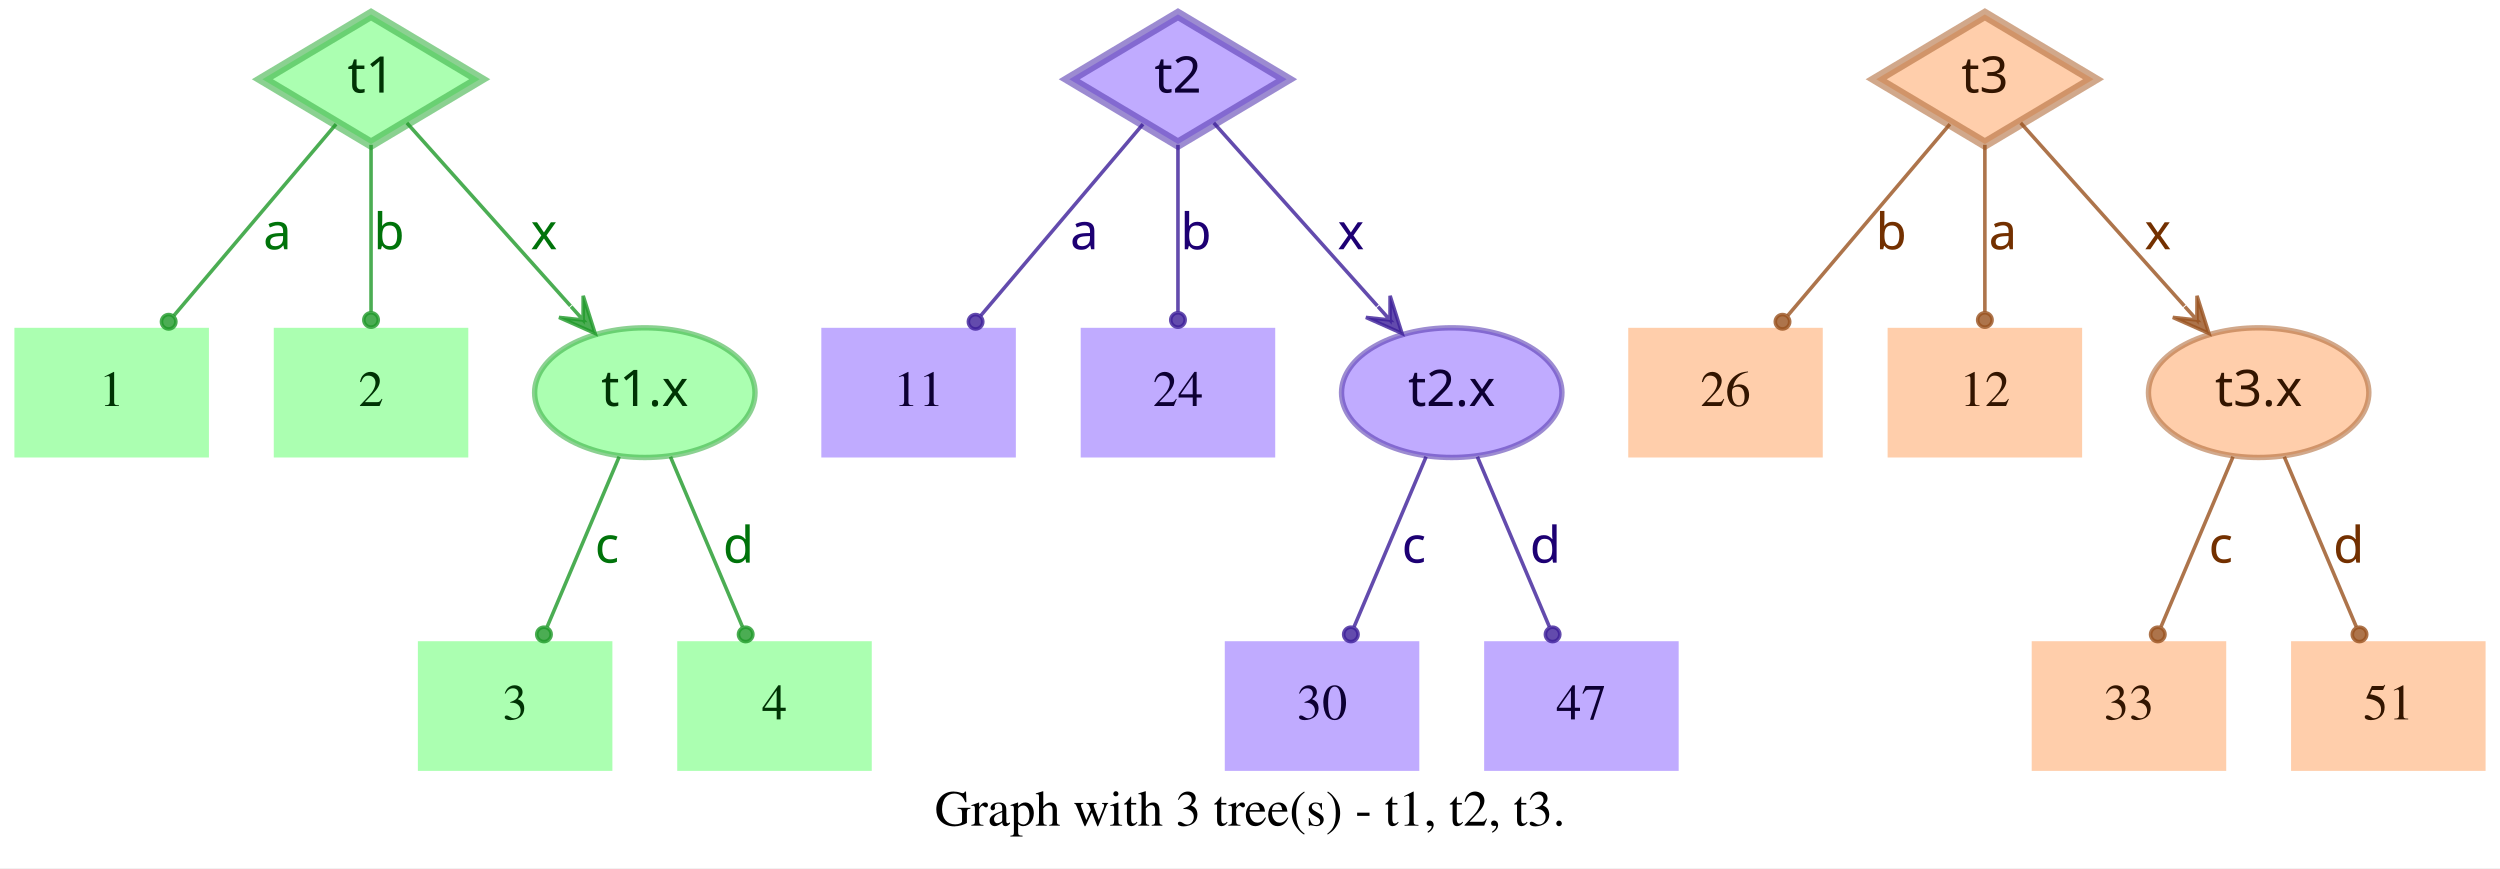
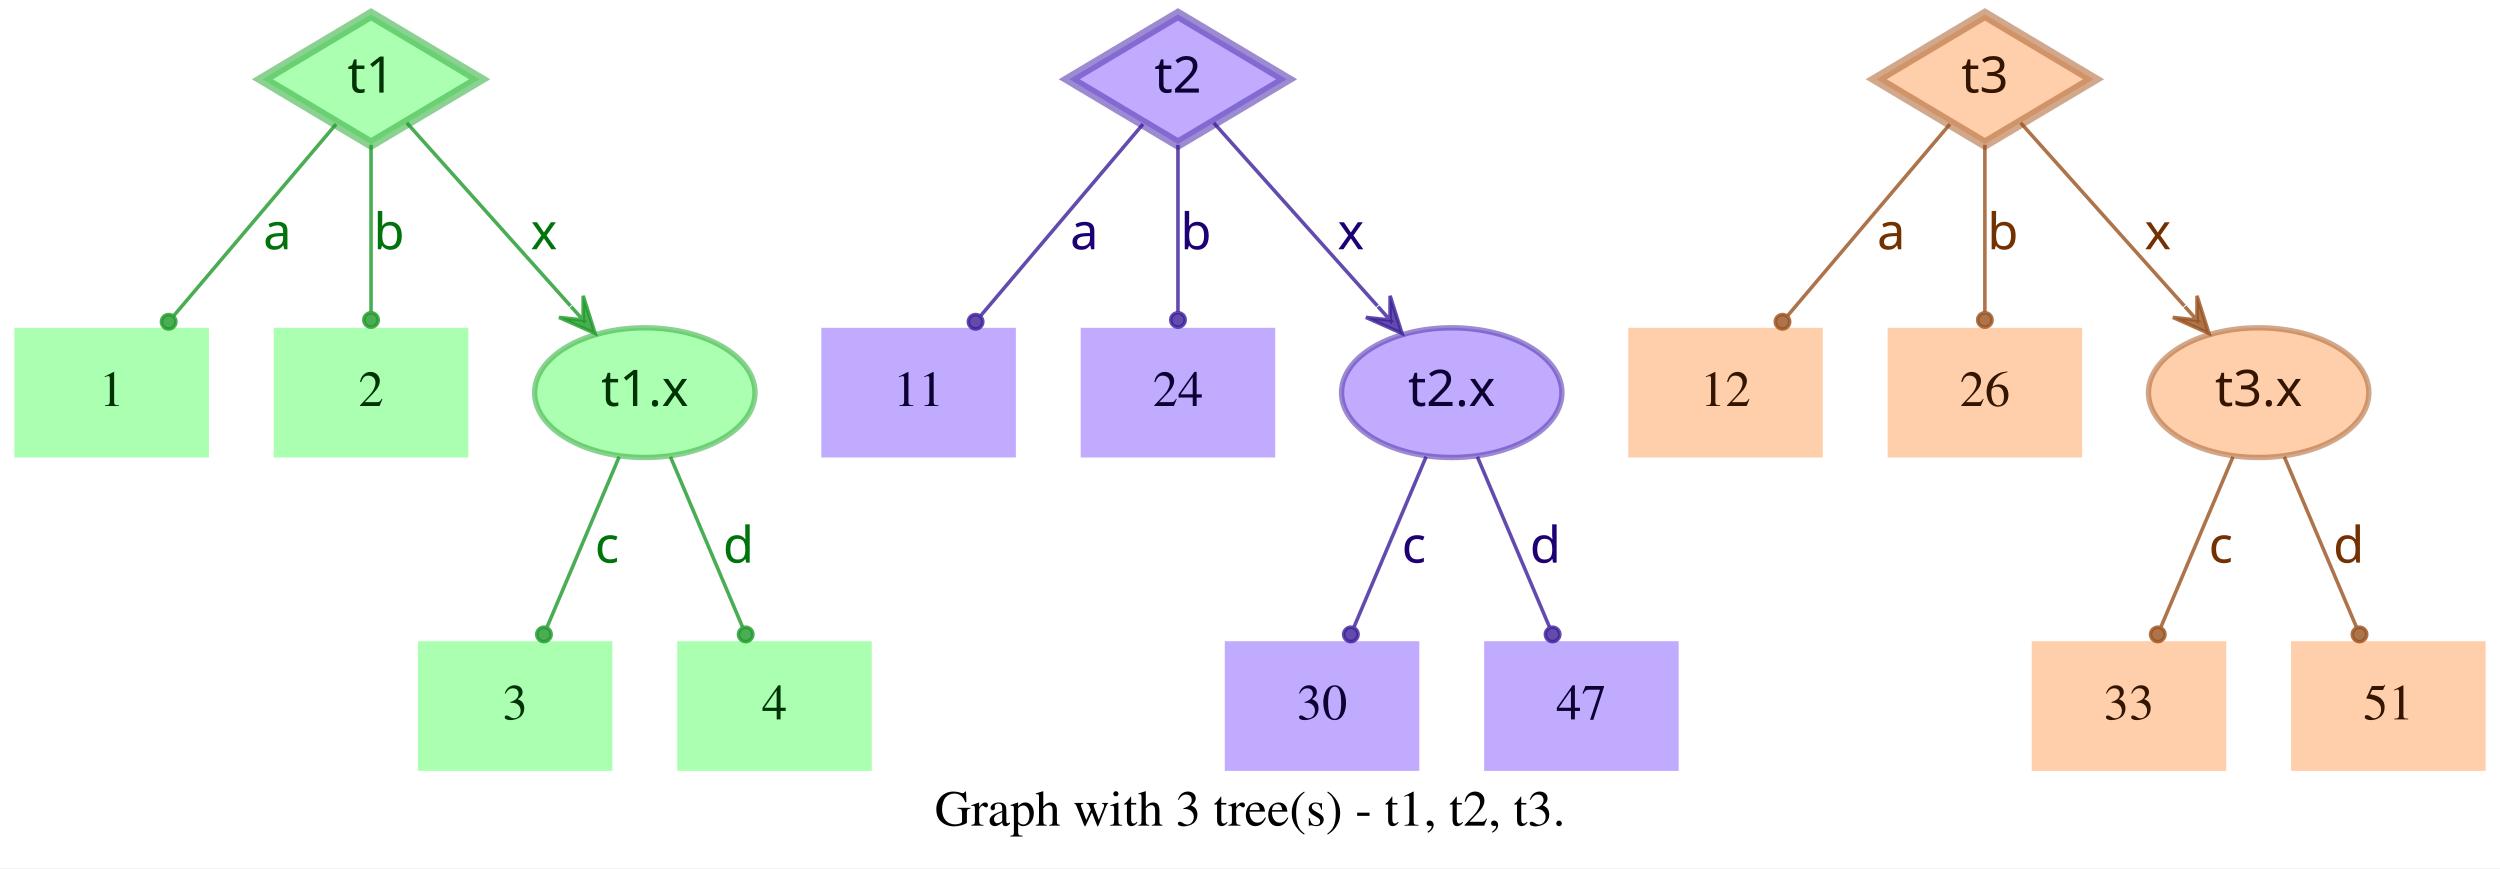
<svg xmlns="http://www.w3.org/2000/svg" width="694pt" height="241pt" viewBox="0.00 0.00 694.00 241.00">
  <g id="graph0" class="graph" transform="scale(1 1) rotate(0) translate(4 237)">
    <polygon fill="white" stroke="transparent" points="-4,4 -4,-237 690,-237 690,4 -4,4" />
    <text text-anchor="middle" x="343" y="-7.8" font-family="Times,serif" font-size="14.00">Graph with 3 tree(s) - t1, t2, t3.</text>
    <g id="node1" class="node">
      <polygon fill="#73ff7e" fill-opacity="0.6" stroke="#3eb248" stroke-width="3" stroke-opacity="0.6" points="99,-233 68.83,-215 99,-197 129.17,-215 99,-233" />
      <text text-anchor="middle" x="99" y="-211.3" font-family="Times-Roman bold" font-size="14.00" fill="#003304">t1</text>
    </g>
    <g id="node4" class="node">
      <polygon fill="#73ff7e" fill-opacity="0.6" stroke="transparent" stroke-width="1.5" points="54,-146 0,-146 0,-110 54,-110 54,-146" />
      <text text-anchor="middle" x="27" y="-124.3" font-family="Times,serif" font-size="14.00" fill="#003304">1</text>
    </g>
    <g id="edge1" class="edge">
      <path fill="none" stroke="#1f9929" stroke-opacity="0.8" d="M89.29,-202.54C77.77,-188.94 58.37,-166.03 44.27,-149.39" />
      <ellipse fill="#1f9929" fill-opacity="0.8" stroke="#1f9929" stroke-opacity="0.8" cx="42.82" cy="-147.68" rx="2" ry="2" />
      <text text-anchor="middle" x="73" y="-167.8" font-family="Times-Roman bold" font-size="14.00" fill="#00730a">a</text>
    </g>
    <g id="node5" class="node">
      <polygon fill="#73ff7e" fill-opacity="0.6" stroke="transparent" stroke-width="1.5" points="126,-146 72,-146 72,-110 126,-110 126,-146" />
      <text text-anchor="middle" x="99" y="-124.3" font-family="Times,serif" font-size="14.00" fill="#003304">2</text>
    </g>
    <g id="edge2" class="edge">
      <path fill="none" stroke="#1f9929" stroke-opacity="0.8" d="M99,-196.8C99,-183.43 99,-164.82 99,-150.48" />
      <ellipse fill="#1f9929" fill-opacity="0.8" stroke="#1f9929" stroke-opacity="0.8" cx="99" cy="-148.18" rx="2" ry="2" />
      <text text-anchor="middle" x="104" y="-167.8" font-family="Times-Roman bold" font-size="14.00" fill="#00730a">b</text>
    </g>
    <g id="node6" class="node">
      <ellipse fill="#73ff7e" fill-opacity="0.6" stroke="#3eb248" stroke-width="1.5" stroke-opacity="0.6" cx="175" cy="-128" rx="30.59" ry="18" />
      <text text-anchor="middle" x="175" y="-124.3" font-family="Times-Roman bold" font-size="14.00" fill="#003304">t1.x</text>
    </g>
    <g id="edge3" class="edge">
      <path fill="none" stroke="#1f9929" stroke-opacity="0.8" d="M108.94,-202.89C120.42,-190.05 139.62,-168.57 154.37,-152.08" />
      <polygon fill="#1f9929" fill-opacity="0.8" stroke="#1f9929" stroke-opacity="0.8" points="161.2,-144.44 157.89,-154.89 157.87,-148.16 154.53,-151.89 154.53,-151.89 154.53,-151.89 157.87,-148.16 151.18,-148.89 161.2,-144.44 161.2,-144.44" />
      <text text-anchor="middle" x="147" y="-167.8" font-family="Times-Roman bold" font-size="14.00" fill="#00730a">x</text>
    </g>
    <g id="node2" class="node">
      <polygon fill="#9673ff" fill-opacity="0.6" stroke="#5b3eb2" stroke-width="3" stroke-opacity="0.6" points="323,-233 292.83,-215 323,-197 353.17,-215 323,-233" />
      <text text-anchor="middle" x="323" y="-211.3" font-family="Times-Roman bold" font-size="14.00" fill="#0d0033">t2</text>
    </g>
    <g id="node7" class="node">
      <polygon fill="#9673ff" fill-opacity="0.6" stroke="transparent" stroke-width="1.5" points="278,-146 224,-146 224,-110 278,-110 278,-146" />
      <text text-anchor="middle" x="251" y="-124.3" font-family="Times,serif" font-size="14.00" fill="#0d0033">11</text>
    </g>
    <g id="edge4" class="edge">
      <path fill="none" stroke="#3d1f99" stroke-opacity="0.8" d="M313.29,-202.54C301.77,-188.94 282.37,-166.03 268.27,-149.39" />
      <ellipse fill="#3d1f99" fill-opacity="0.8" stroke="#3d1f99" stroke-opacity="0.8" cx="266.82" cy="-147.68" rx="2" ry="2" />
      <text text-anchor="middle" x="297" y="-167.8" font-family="Times-Roman bold" font-size="14.00" fill="#1d0073">a</text>
    </g>
    <g id="node8" class="node">
      <polygon fill="#9673ff" fill-opacity="0.6" stroke="transparent" stroke-width="1.5" points="350,-146 296,-146 296,-110 350,-110 350,-146" />
      <text text-anchor="middle" x="323" y="-124.3" font-family="Times,serif" font-size="14.00" fill="#0d0033">24</text>
    </g>
    <g id="edge5" class="edge">
      <path fill="none" stroke="#3d1f99" stroke-opacity="0.8" d="M323,-196.8C323,-183.43 323,-164.82 323,-150.48" />
      <ellipse fill="#3d1f99" fill-opacity="0.8" stroke="#3d1f99" stroke-opacity="0.8" cx="323" cy="-148.18" rx="2" ry="2" />
      <text text-anchor="middle" x="328" y="-167.8" font-family="Times-Roman bold" font-size="14.00" fill="#1d0073">b</text>
    </g>
    <g id="node9" class="node">
      <ellipse fill="#9673ff" fill-opacity="0.6" stroke="#5b3eb2" stroke-width="1.5" stroke-opacity="0.6" cx="399" cy="-128" rx="30.59" ry="18" />
      <text text-anchor="middle" x="399" y="-124.3" font-family="Times-Roman bold" font-size="14.00" fill="#0d0033">t2.x</text>
    </g>
    <g id="edge6" class="edge">
      <path fill="none" stroke="#3d1f99" stroke-opacity="0.8" d="M332.94,-202.89C344.42,-190.05 363.62,-168.57 378.37,-152.08" />
      <polygon fill="#3d1f99" fill-opacity="0.8" stroke="#3d1f99" stroke-opacity="0.8" points="385.2,-144.44 381.89,-154.89 381.87,-148.16 378.53,-151.89 378.53,-151.89 378.53,-151.89 381.87,-148.16 375.18,-148.89 385.2,-144.44 385.2,-144.44" />
      <text text-anchor="middle" x="371" y="-167.8" font-family="Times-Roman bold" font-size="14.00" fill="#1d0073">x</text>
    </g>
    <g id="node3" class="node">
      <polygon fill="#ffad73" fill-opacity="0.6" stroke="#b26f3e" stroke-width="3" stroke-opacity="0.6" points="547,-233 516.83,-215 547,-197 577.17,-215 547,-233" />
      <text text-anchor="middle" x="547" y="-211.3" font-family="Times-Roman bold" font-size="14.00" fill="#331500">t3</text>
    </g>
    <g id="node10" class="node">
      <polygon fill="#ffad73" fill-opacity="0.6" stroke="transparent" stroke-width="1.5" points="502,-146 448,-146 448,-110 502,-110 502,-146" />
-       <text text-anchor="middle" x="475" y="-124.3" font-family="Times,serif" font-size="14.00" fill="#331500">26</text>
+       <text text-anchor="middle" x="475" y="-124.3" font-family="Times,serif" font-size="14.00" fill="#331500">12</text>
    </g>
    <g id="edge7" class="edge">
      <path fill="none" stroke="#99521f" stroke-opacity="0.8" d="M537.29,-202.54C525.77,-188.94 506.37,-166.03 492.27,-149.39" />
      <ellipse fill="#99521f" fill-opacity="0.8" stroke="#99521f" stroke-opacity="0.8" cx="490.82" cy="-147.68" rx="2" ry="2" />
-       <text text-anchor="middle" x="521" y="-167.8" font-family="Times-Roman bold" font-size="14.00" fill="#733000">b</text>
+       <text text-anchor="middle" x="521" y="-167.8" font-family="Times-Roman bold" font-size="14.00" fill="#733000">a</text>
    </g>
    <g id="node11" class="node">
      <polygon fill="#ffad73" fill-opacity="0.6" stroke="transparent" stroke-width="1.5" points="574,-146 520,-146 520,-110 574,-110 574,-146" />
-       <text text-anchor="middle" x="547" y="-124.3" font-family="Times,serif" font-size="14.00" fill="#331500">12</text>
+       <text text-anchor="middle" x="547" y="-124.3" font-family="Times,serif" font-size="14.00" fill="#331500">26</text>
    </g>
    <g id="edge8" class="edge">
      <path fill="none" stroke="#99521f" stroke-opacity="0.8" d="M547,-196.8C547,-183.43 547,-164.82 547,-150.48" />
      <ellipse fill="#99521f" fill-opacity="0.8" stroke="#99521f" stroke-opacity="0.8" cx="547" cy="-148.18" rx="2" ry="2" />
-       <text text-anchor="middle" x="552" y="-167.8" font-family="Times-Roman bold" font-size="14.00" fill="#733000">a</text>
+       <text text-anchor="middle" x="552" y="-167.8" font-family="Times-Roman bold" font-size="14.00" fill="#733000">b</text>
    </g>
    <g id="node12" class="node">
      <ellipse fill="#ffad73" fill-opacity="0.6" stroke="#b26f3e" stroke-width="1.5" stroke-opacity="0.6" cx="623" cy="-128" rx="30.59" ry="18" />
      <text text-anchor="middle" x="623" y="-124.3" font-family="Times-Roman bold" font-size="14.00" fill="#331500">t3.x</text>
    </g>
    <g id="edge9" class="edge">
      <path fill="none" stroke="#99521f" stroke-opacity="0.8" d="M556.94,-202.89C568.42,-190.05 587.62,-168.57 602.37,-152.08" />
      <polygon fill="#99521f" fill-opacity="0.8" stroke="#99521f" stroke-opacity="0.8" points="609.2,-144.44 605.89,-154.89 605.87,-148.16 602.53,-151.89 602.53,-151.89 602.53,-151.89 605.87,-148.16 599.18,-148.89 609.2,-144.44 609.2,-144.44" />
      <text text-anchor="middle" x="595" y="-167.8" font-family="Times-Roman bold" font-size="14.00" fill="#733000">x</text>
    </g>
    <g id="node13" class="node">
      <polygon fill="#73ff7e" fill-opacity="0.6" stroke="transparent" stroke-width="1.5" points="166,-59 112,-59 112,-23 166,-23 166,-59" />
      <text text-anchor="middle" x="139" y="-37.3" font-family="Times,serif" font-size="14.00" fill="#003304">3</text>
    </g>
    <g id="edge10" class="edge">
      <path fill="none" stroke="#1f9929" stroke-opacity="0.8" d="M167.89,-110.21C162.16,-96.67 154.07,-77.57 147.9,-63.02" />
      <ellipse fill="#1f9929" fill-opacity="0.8" stroke="#1f9929" stroke-opacity="0.8" cx="147" cy="-60.89" rx="2" ry="2" />
      <text text-anchor="middle" x="164.5" y="-80.8" font-family="Times-Roman bold" font-size="14.00" fill="#00730a">c</text>
    </g>
    <g id="node14" class="node">
      <polygon fill="#73ff7e" fill-opacity="0.6" stroke="transparent" stroke-width="1.5" points="238,-59 184,-59 184,-23 238,-23 238,-59" />
      <text text-anchor="middle" x="211" y="-37.3" font-family="Times,serif" font-size="14.00" fill="#003304">4</text>
    </g>
    <g id="edge11" class="edge">
      <path fill="none" stroke="#1f9929" stroke-opacity="0.8" d="M182.11,-110.21C187.84,-96.67 195.93,-77.57 202.1,-63.02" />
      <ellipse fill="#1f9929" fill-opacity="0.8" stroke="#1f9929" stroke-opacity="0.8" cx="203" cy="-60.89" rx="2" ry="2" />
      <text text-anchor="middle" x="201" y="-80.8" font-family="Times-Roman bold" font-size="14.00" fill="#00730a">d</text>
    </g>
    <g id="node15" class="node">
      <polygon fill="#9673ff" fill-opacity="0.6" stroke="transparent" stroke-width="1.5" points="390,-59 336,-59 336,-23 390,-23 390,-59" />
      <text text-anchor="middle" x="363" y="-37.3" font-family="Times,serif" font-size="14.00" fill="#0d0033">30</text>
    </g>
    <g id="edge12" class="edge">
      <path fill="none" stroke="#3d1f99" stroke-opacity="0.8" d="M391.89,-110.21C386.16,-96.67 378.07,-77.57 371.9,-63.02" />
      <ellipse fill="#3d1f99" fill-opacity="0.8" stroke="#3d1f99" stroke-opacity="0.8" cx="371" cy="-60.89" rx="2" ry="2" />
      <text text-anchor="middle" x="388.5" y="-80.8" font-family="Times-Roman bold" font-size="14.00" fill="#1d0073">c</text>
    </g>
    <g id="node16" class="node">
      <polygon fill="#9673ff" fill-opacity="0.6" stroke="transparent" stroke-width="1.5" points="462,-59 408,-59 408,-23 462,-23 462,-59" />
      <text text-anchor="middle" x="435" y="-37.3" font-family="Times,serif" font-size="14.00" fill="#0d0033">47</text>
    </g>
    <g id="edge13" class="edge">
      <path fill="none" stroke="#3d1f99" stroke-opacity="0.8" d="M406.11,-110.21C411.84,-96.67 419.93,-77.57 426.1,-63.02" />
      <ellipse fill="#3d1f99" fill-opacity="0.8" stroke="#3d1f99" stroke-opacity="0.8" cx="427" cy="-60.89" rx="2" ry="2" />
      <text text-anchor="middle" x="425" y="-80.8" font-family="Times-Roman bold" font-size="14.00" fill="#1d0073">d</text>
    </g>
    <g id="node17" class="node">
      <polygon fill="#ffad73" fill-opacity="0.6" stroke="transparent" stroke-width="1.5" points="614,-59 560,-59 560,-23 614,-23 614,-59" />
      <text text-anchor="middle" x="587" y="-37.3" font-family="Times,serif" font-size="14.00" fill="#331500">33</text>
    </g>
    <g id="edge14" class="edge">
      <path fill="none" stroke="#99521f" stroke-opacity="0.8" d="M615.89,-110.21C610.16,-96.67 602.07,-77.57 595.9,-63.02" />
      <ellipse fill="#99521f" fill-opacity="0.8" stroke="#99521f" stroke-opacity="0.8" cx="595" cy="-60.89" rx="2" ry="2" />
      <text text-anchor="middle" x="612.5" y="-80.8" font-family="Times-Roman bold" font-size="14.00" fill="#733000">c</text>
    </g>
    <g id="node18" class="node">
      <polygon fill="#ffad73" fill-opacity="0.6" stroke="transparent" stroke-width="1.5" points="686,-59 632,-59 632,-23 686,-23 686,-59" />
      <text text-anchor="middle" x="659" y="-37.3" font-family="Times,serif" font-size="14.00" fill="#331500">51</text>
    </g>
    <g id="edge15" class="edge">
      <path fill="none" stroke="#99521f" stroke-opacity="0.8" d="M630.11,-110.21C635.84,-96.67 643.93,-77.57 650.1,-63.02" />
      <ellipse fill="#99521f" fill-opacity="0.8" stroke="#99521f" stroke-opacity="0.8" cx="651" cy="-60.89" rx="2" ry="2" />
      <text text-anchor="middle" x="648" y="-80.8" font-family="Times-Roman bold" font-size="14.00" fill="#733000">d</text>
    </g>
  </g>
</svg>
